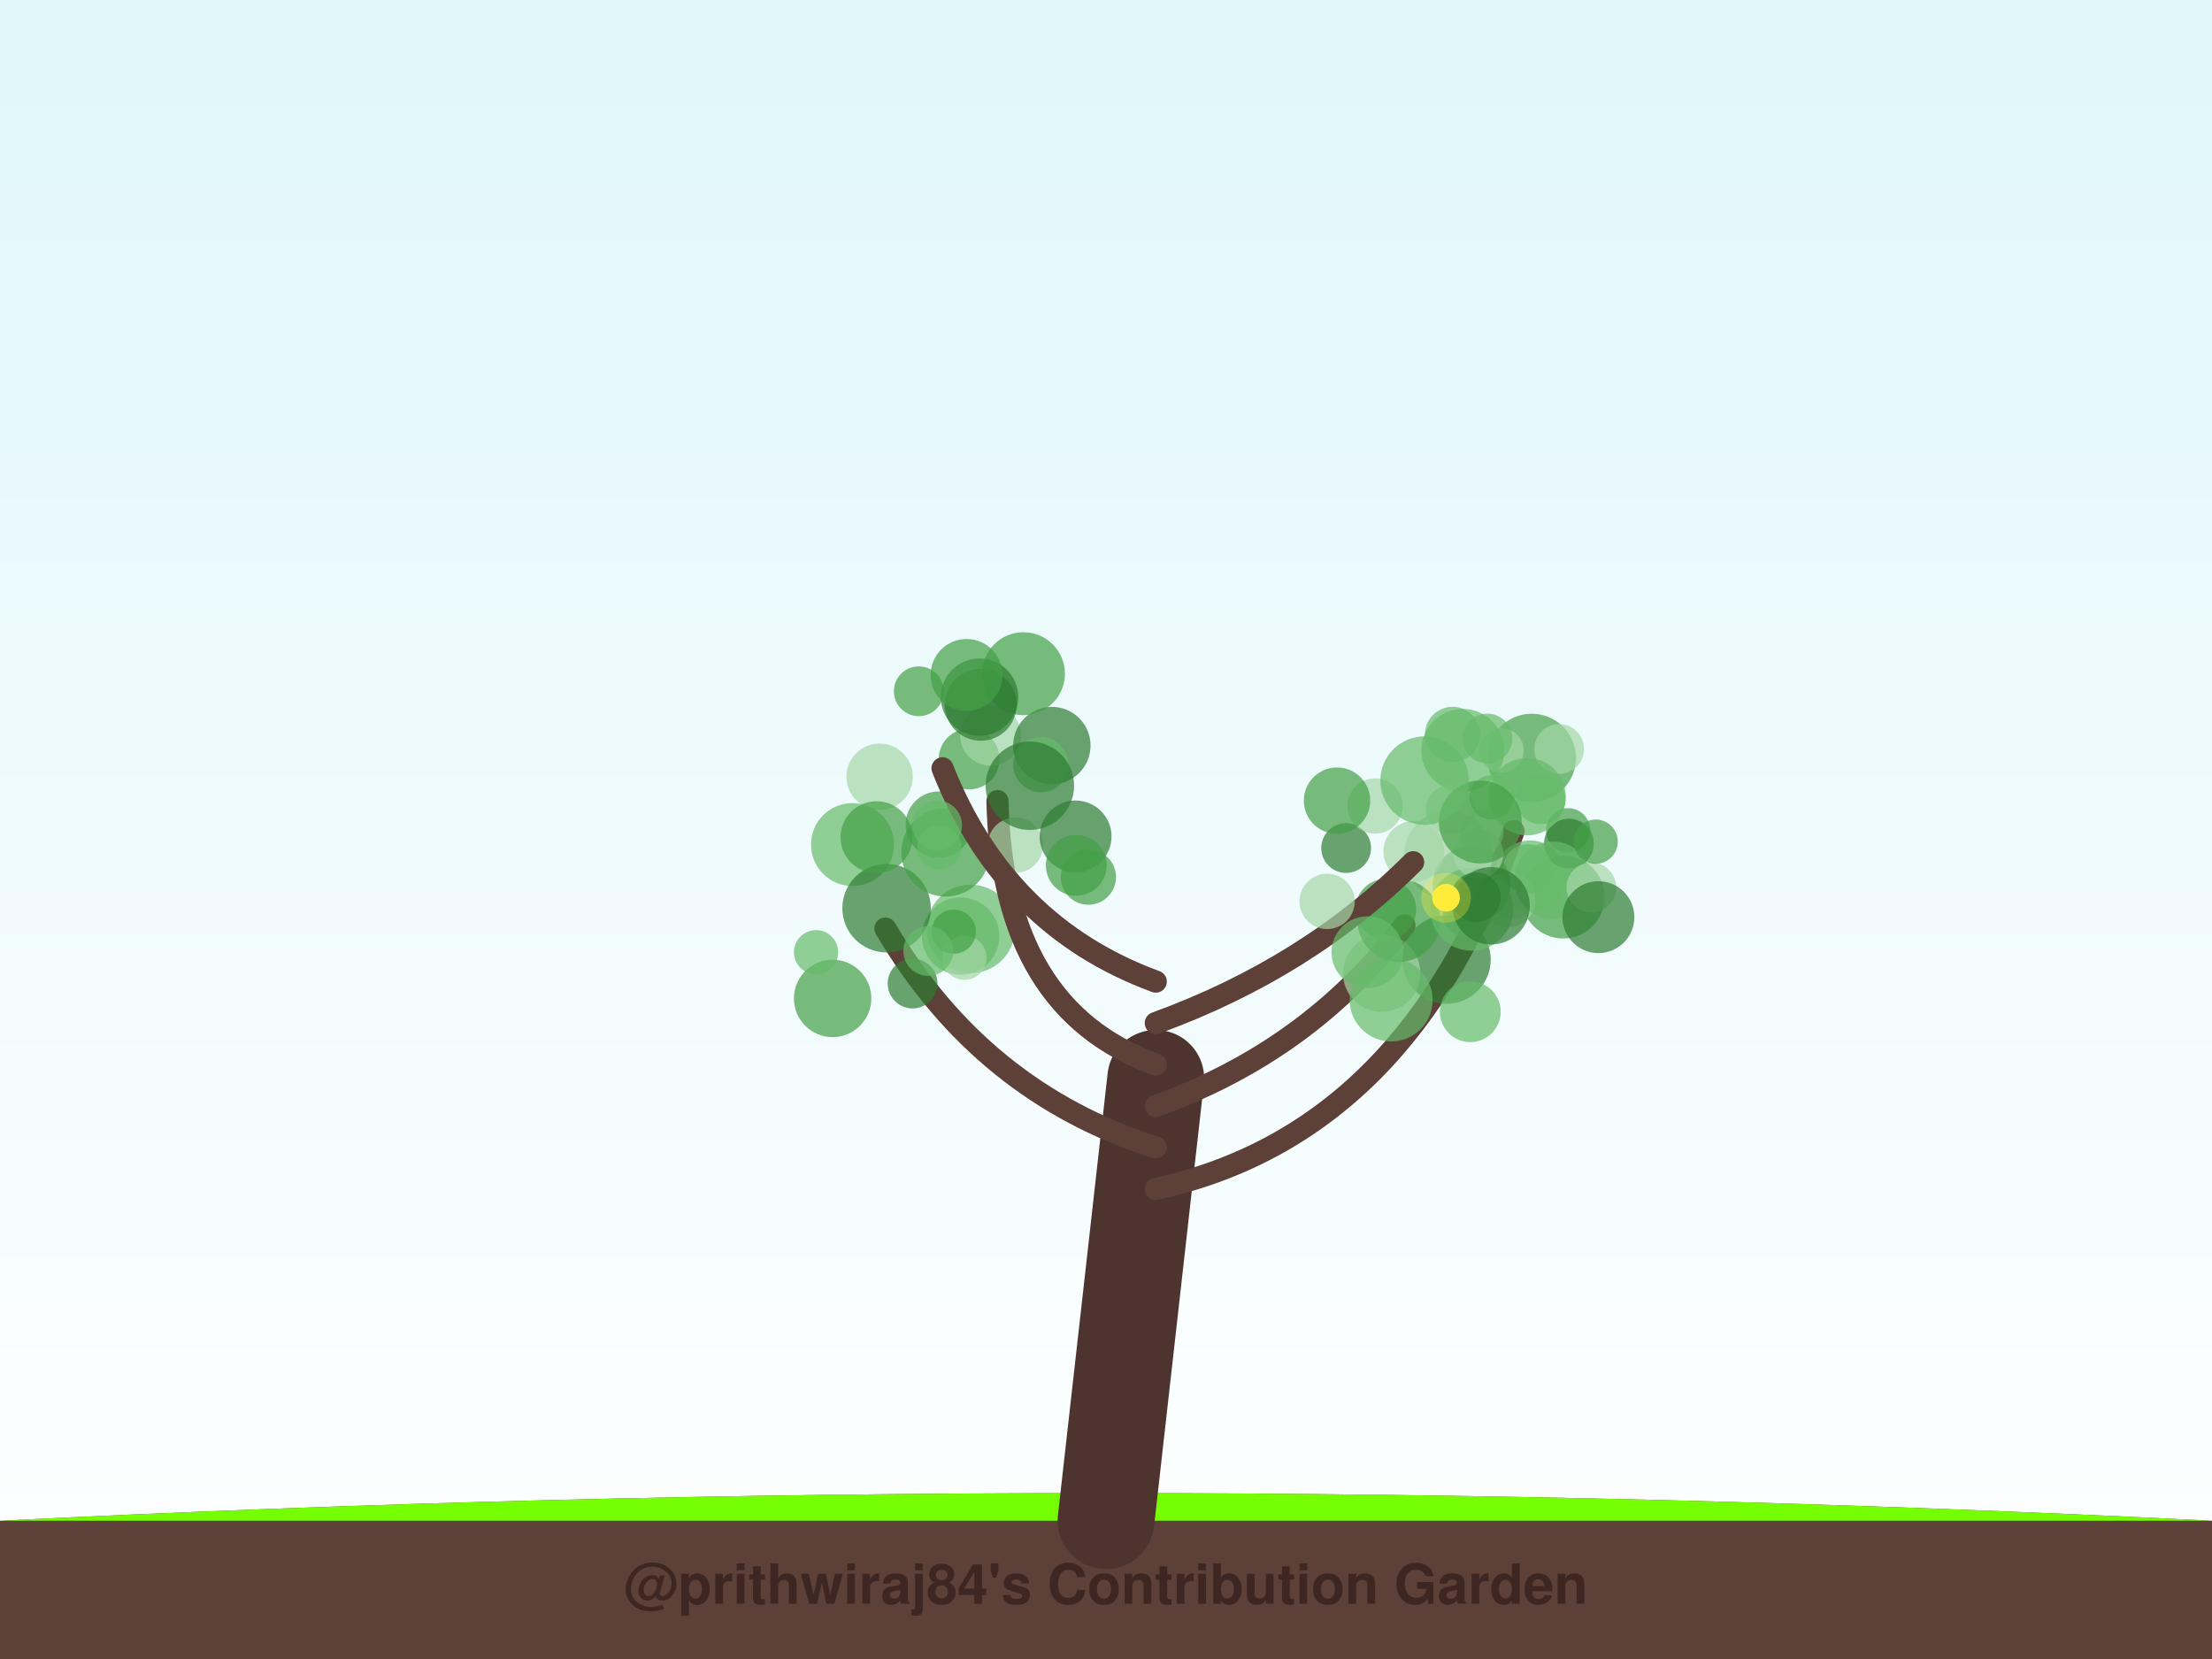
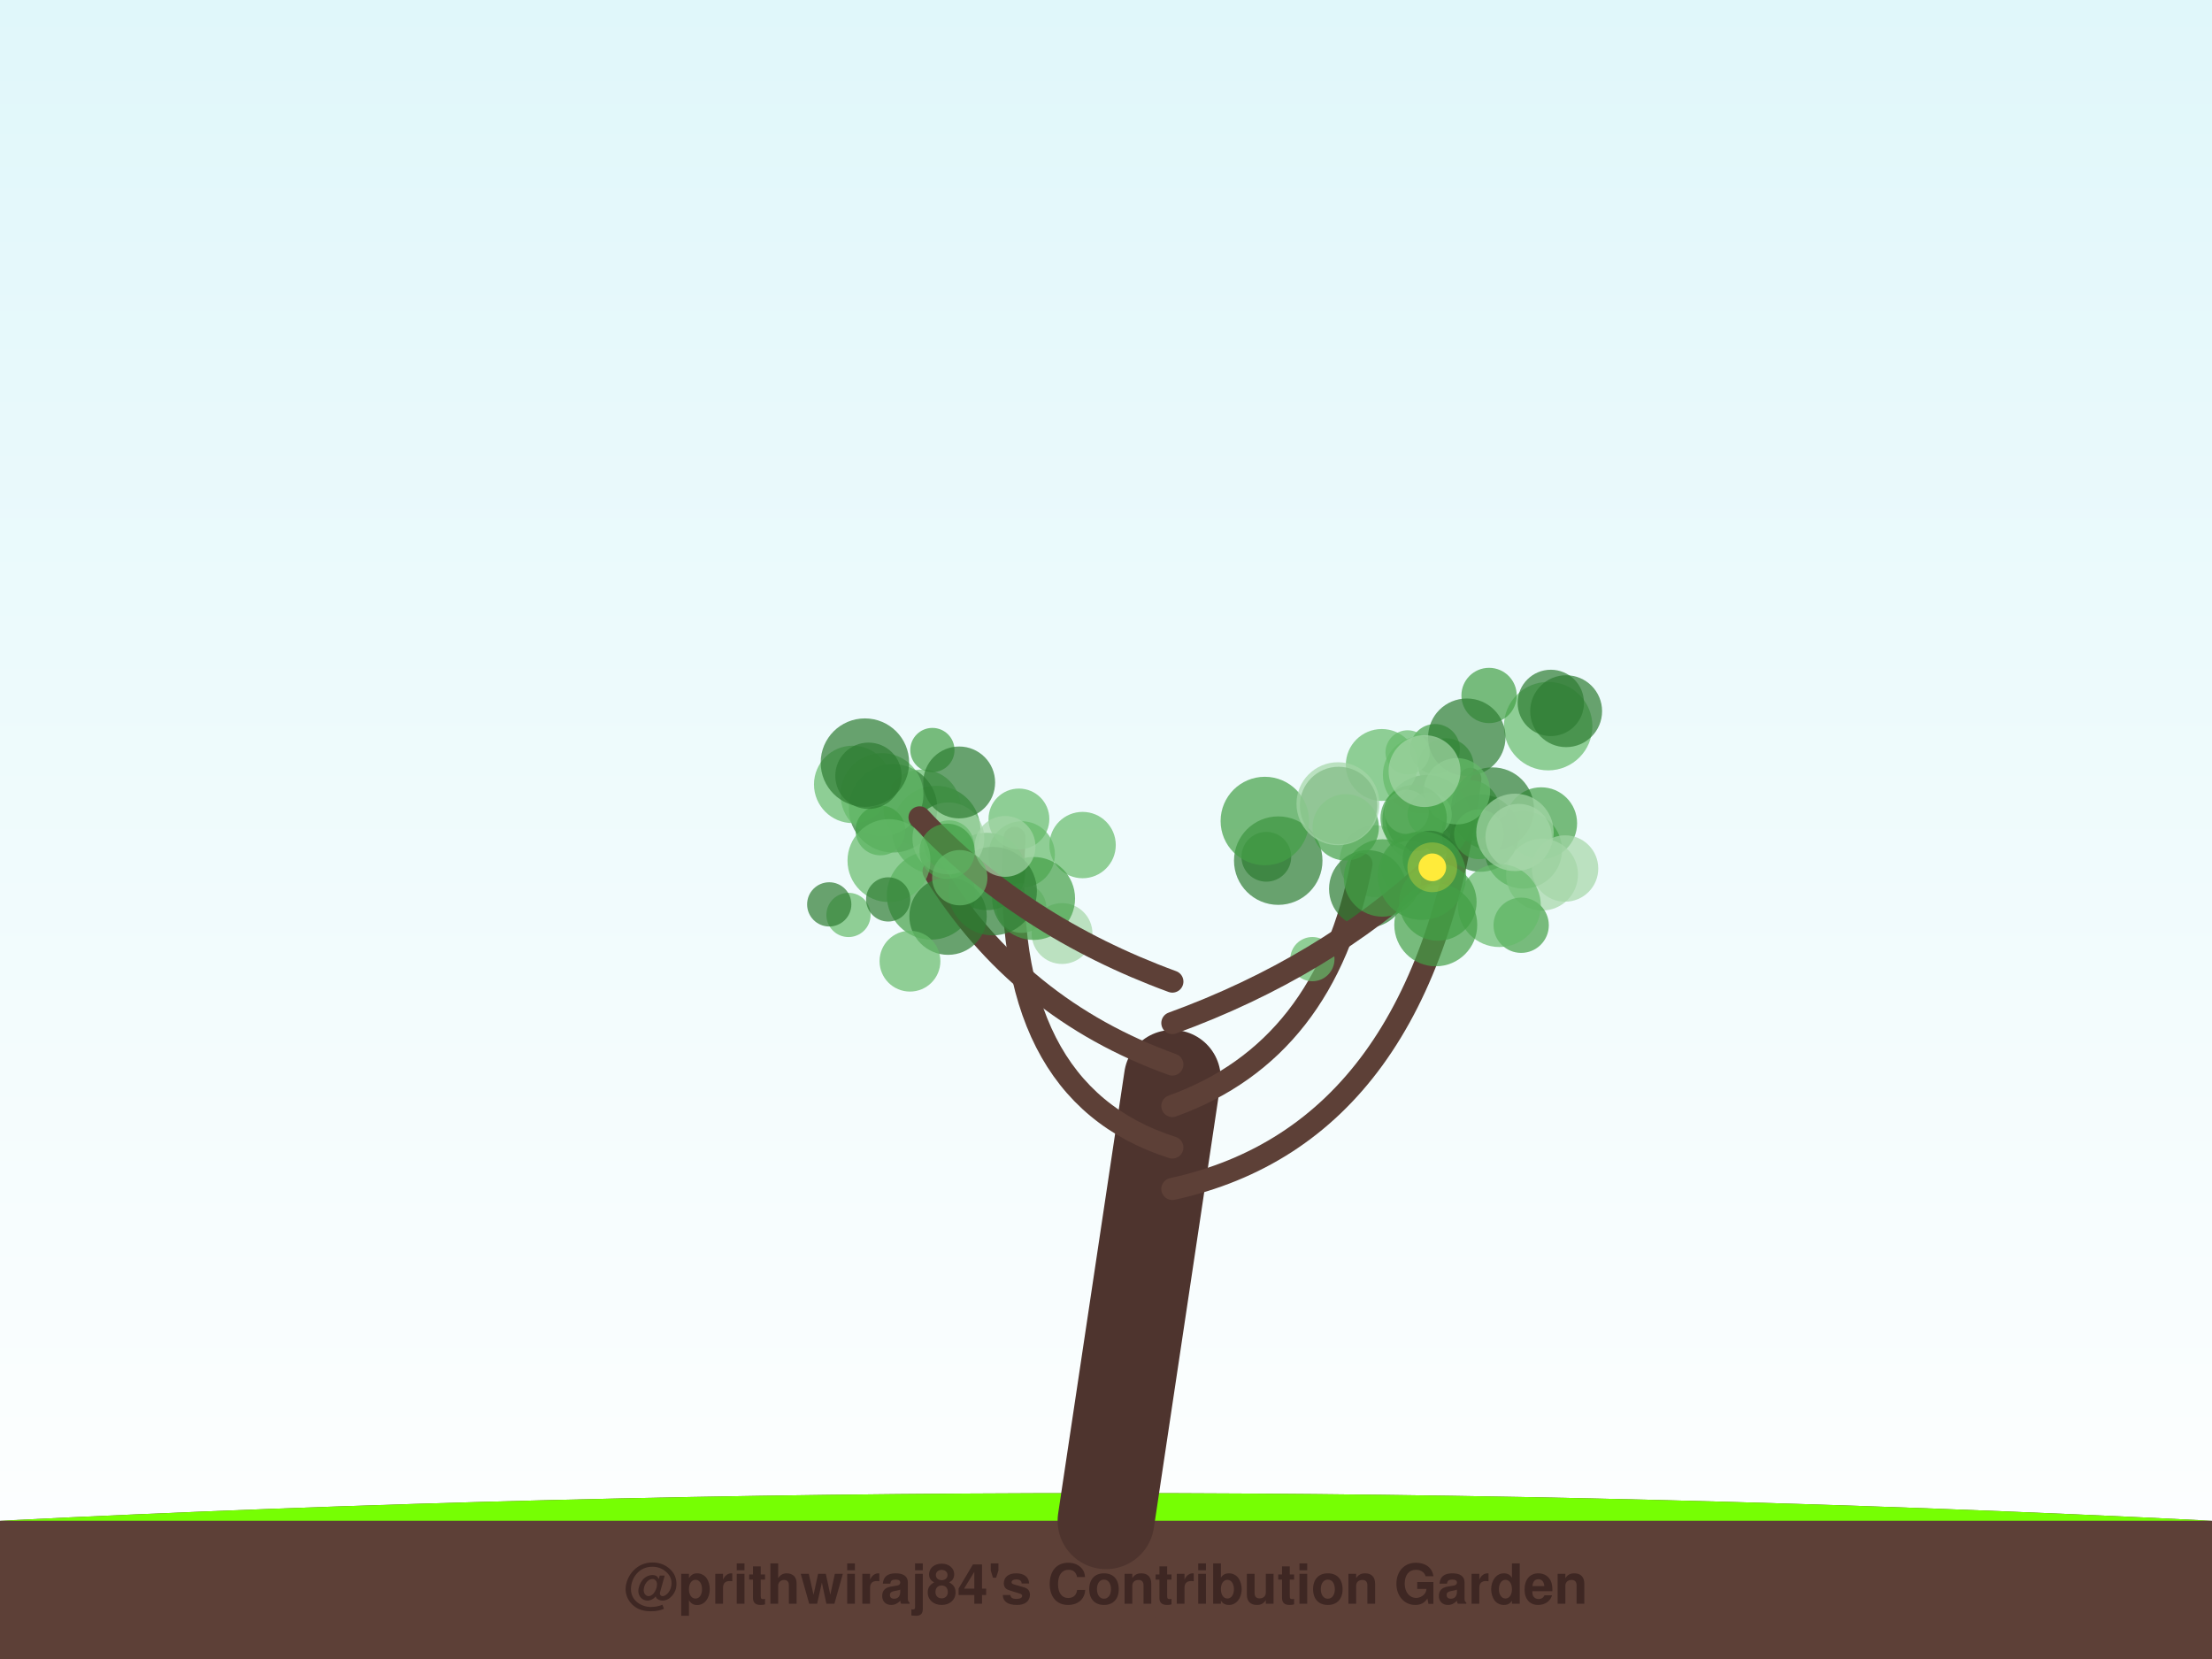
<svg xmlns="http://www.w3.org/2000/svg" width="800" height="600" viewBox="0 0 800 600">
  <defs>
    <linearGradient id="sky" x1="0%" y1="0%" x2="0%" y2="100%">
      <stop offset="0%" style="stop-color:#e0f7fa;stop-opacity:1" />
      <stop offset="100%" style="stop-color:#ffffff;stop-opacity:1" />
    </linearGradient>
    <filter id="glow" x="-20%" y="-20%" width="140%" height="140%">
      <feGaussianBlur stdDeviation="2" result="coloredBlur" />
      <feMerge>
        <feMergeNode in="coloredBlur" />
        <feMergeNode in="SourceGraphic" />
      </feMerge>
    </filter>
  </defs>
  <rect width="100%" height="100%" fill="url(#sky)" />
  <path d="M0,550 Q400,530 800,550 L800,600 L0,600 Z" stroke="#4e342e" stroke-width="0" fill="#5d4037" stroke-linecap="round" stroke-opacity="1.0" />
  <path d="M0,550 Q400,530 800,550" stroke="none" stroke-width="0" fill="#76ff03" stroke-linecap="round" stroke-opacity="0.1" />
-   <path d="M400,550 Q409.0,470.0 418,390" stroke="#4e342e" stroke-width="35" fill="none" stroke-linecap="round" stroke-opacity="1.0" />
-   <path d="M418,430 Q509.512,410 547.417,300.583" stroke="#5d4037" stroke-width="8" fill="none" stroke-linecap="round" stroke-opacity="1.0" />
-   <circle cx="525.351" cy="265.624" r="10" fill="#66bb6a" fill-opacity="0.7" />
-   <circle cx="565.323" cy="324.415" r="15" fill="#43a047" fill-opacity="0.7" />
-   <circle cx="553.978" cy="274.128" r="16" fill="#43a047" fill-opacity="0.7" />
-   <circle cx="557.231" cy="289.064" r="9" fill="#66bb6a" fill-opacity="0.7" />
-   <circle cx="553.349" cy="316.964" r="13" fill="#66bb6a" fill-opacity="0.7" />
-   <circle cx="567.135" cy="300.281" r="8" fill="#43a047" fill-opacity="0.7" />
-   <circle cx="543.074" cy="271.407" r="8" fill="#a5d6a7" fill-opacity="0.7" />
-   <circle cx="547.126" cy="324.142" r="8" fill="#a5d6a7" fill-opacity="0.7" />
-   <circle cx="567.429" cy="305.087" r="9" fill="#2e7d32" fill-opacity="0.7" />
-   <circle cx="529.045" cy="271.383" r="15" fill="#66bb6a" fill-opacity="0.7" />
-   <circle cx="563.896" cy="270.878" r="9" fill="#a5d6a7" fill-opacity="0.7" />
-   <circle cx="545.337" cy="325.391" r="10" fill="#a5d6a7" fill-opacity="0.7" />
-   <circle cx="552.594" cy="314.308" r="9" fill="#66bb6a" fill-opacity="0.7" />
-   <circle cx="530.729" cy="330.186" r="9" fill="#43a047" fill-opacity="0.7" />
-   <circle cx="552.274" cy="288.12" r="14" fill="#66bb6a" fill-opacity="0.7" />
-   <circle cx="561.583" cy="318.363" r="14" fill="#66bb6a" fill-opacity="0.7" />
-   <circle cx="575.541" cy="320.944" r="9" fill="#a5d6a7" fill-opacity="0.7" />
-   <circle cx="577.1" cy="304.4" r="8" fill="#43a047" fill-opacity="0.7" />
-   <circle cx="535.808" cy="300.834" r="8" fill="#a5d6a7" fill-opacity="0.7" />
-   <circle cx="524.645" cy="292.822" r="9" fill="#a5d6a7" fill-opacity="0.7" />
-   <circle cx="578.089" cy="331.699" r="13" fill="#2e7d32" fill-opacity="0.7" />
-   <circle cx="537.935" cy="267.101" r="9" fill="#66bb6a" fill-opacity="0.7" />
-   <circle cx="532.195" cy="319.905" r="14" fill="#43a047" fill-opacity="0.7" />
-   <path d="M418,415 Q355.093,395 320.224,335.823" stroke="#5d4037" stroke-width="8" fill="none" stroke-linecap="round" stroke-opacity="1.0" />
-   <circle cx="301.129" cy="361.087" r="14" fill="#43a047" fill-opacity="0.7" />
-   <circle cx="330.053" cy="355.719" r="9" fill="#2e7d32" fill-opacity="0.7" />
-   <circle cx="308.319" cy="305.447" r="15" fill="#66bb6a" fill-opacity="0.7" />
-   <circle cx="351.057" cy="335.962" r="16" fill="#66bb6a" fill-opacity="0.7" />
-   <circle cx="295.136" cy="344.381" r="8" fill="#66bb6a" fill-opacity="0.7" />
-   <circle cx="347.424" cy="338.568" r="14" fill="#66bb6a" fill-opacity="0.7" />
-   <circle cx="320.642" cy="328.455" r="16" fill="#2e7d32" fill-opacity="0.7" />
-   <circle cx="348.776" cy="346.398" r="8" fill="#a5d6a7" fill-opacity="0.7" />
-   <circle cx="344.959" cy="336.941" r="8" fill="#43a047" fill-opacity="0.7" />
-   <circle cx="335.711" cy="343.93" r="9" fill="#66bb6a" fill-opacity="0.7" />
-   <path d="M418,400 Q473.581,380 507.933,334.66" stroke="#5d4037" stroke-width="8" fill="none" stroke-linecap="round" stroke-opacity="1.0" />
-   <circle cx="523.146" cy="347.039" r="16" fill="#2e7d32" fill-opacity="0.7" />
-   <circle cx="486.851" cy="306.703" r="9" fill="#2e7d32" fill-opacity="0.7" />
-   <circle cx="501.19" cy="328.853" r="11" fill="#43a047" fill-opacity="0.7" />
-   <circle cx="523.749" cy="309.256" r="16" fill="#a5d6a7" fill-opacity="0.7" />
-   <circle cx="499.718" cy="351.989" r="14" fill="#a5d6a7" fill-opacity="0.7" />
-   <circle cx="531.75" cy="365.9" r="11" fill="#66bb6a" fill-opacity="0.7" />
-   <circle cx="503.135" cy="361.659" r="15" fill="#66bb6a" fill-opacity="0.7" />
-   <circle cx="505.911" cy="332.857" r="15" fill="#43a047" fill-opacity="0.7" />
-   <circle cx="511.349" cy="307.897" r="11" fill="#a5d6a7" fill-opacity="0.7" />
-   <circle cx="532.217" cy="328.831" r="15" fill="#66bb6a" fill-opacity="0.7" />
-   <path d="M418,385 Q362.419,365 360.747,289.715" stroke="#5d4037" stroke-width="8" fill="none" stroke-linecap="round" stroke-opacity="1.0" />
-   <circle cx="350.503" cy="274.495" r="11" fill="#43a047" fill-opacity="0.7" />
-   <circle cx="339.527" cy="298.237" r="12" fill="#43a047" fill-opacity="0.7" />
-   <circle cx="367.211" cy="305.662" r="10" fill="#a5d6a7" fill-opacity="0.7" />
-   <circle cx="358.222" cy="265.903" r="11" fill="#a5d6a7" fill-opacity="0.7" />
-   <circle cx="388.996" cy="302.519" r="13" fill="#2e7d32" fill-opacity="0.7" />
-   <circle cx="380.415" cy="269.644" r="14" fill="#2e7d32" fill-opacity="0.7" />
-   <circle cx="376.433" cy="276.543" r="10" fill="#66bb6a" fill-opacity="0.7" />
-   <circle cx="393.621" cy="317.216" r="10" fill="#43a047" fill-opacity="0.7" />
-   <circle cx="389.24" cy="312.966" r="11" fill="#43a047" fill-opacity="0.7" />
-   <circle cx="341.971" cy="308.26" r="16" fill="#43a047" fill-opacity="0.7" />
-   <path d="M418,370 Q472.884,350 511.088,311.832" stroke="#5d4037" stroke-width="8" fill="none" stroke-linecap="round" stroke-opacity="1.0" />
-   <circle cx="497.304" cy="291.52" r="10" fill="#a5d6a7" fill-opacity="0.7" />
-   <circle cx="534.697" cy="308.782" r="9" fill="#a5d6a7" fill-opacity="0.7" />
-   <circle cx="494.565" cy="344.39" r="13" fill="#66bb6a" fill-opacity="0.7" />
-   <circle cx="479.964" cy="326.013" r="10" fill="#a5d6a7" fill-opacity="0.7" />
-   <circle cx="539.286" cy="327.581" r="14" fill="#2e7d32" fill-opacity="0.7" />
-   <circle cx="539.462" cy="288.35" r="8" fill="#66bb6a" fill-opacity="0.7" />
-   <circle cx="535.375" cy="297.282" r="15" fill="#43a047" fill-opacity="0.7" />
-   <circle cx="483.544" cy="289.557" r="12" fill="#43a047" fill-opacity="0.7" />
-   <circle cx="533.802" cy="324.488" r="9" fill="#2e7d32" fill-opacity="0.7" />
-   <circle cx="515.217" cy="282.311" r="16" fill="#66bb6a" fill-opacity="0.7" />
-   <circle cx="522.978" cy="324.679" r="5" fill="#ffeb3b" fill-opacity="1.0" />
-   <circle cx="522.978" cy="324.679" r="9" fill="#ffeb3b" fill-opacity="0.3" />
-   <path d="M418,355 Q363.465,335 340.876,277.876" stroke="#5d4037" stroke-width="8" fill="none" stroke-linecap="round" stroke-opacity="1.0" />
-   <circle cx="318.126" cy="280.926" r="12" fill="#a5d6a7" fill-opacity="0.7" />
-   <circle cx="332.291" cy="250.007" r="9" fill="#43a047" fill-opacity="0.7" />
-   <circle cx="370.135" cy="243.662" r="15" fill="#43a047" fill-opacity="0.7" />
-   <circle cx="372.462" cy="284.169" r="16" fill="#2e7d32" fill-opacity="0.7" />
-   <circle cx="316.998" cy="302.782" r="13" fill="#43a047" fill-opacity="0.7" />
-   <circle cx="338.932" cy="298.461" r="9" fill="#66bb6a" fill-opacity="0.7" />
-   <circle cx="354.7" cy="254.9" r="13" fill="#2e7d32" fill-opacity="0.7" />
-   <circle cx="339.708" cy="306.448" r="8" fill="#66bb6a" fill-opacity="0.7" />
-   <circle cx="354.261" cy="252.132" r="14" fill="#2e7d32" fill-opacity="0.7" />
-   <circle cx="349.574" cy="244.098" r="13" fill="#43a047" fill-opacity="0.7" />
+   <path d="M400,550 Q412.0,470.0 424,390" stroke="#4e342e" stroke-width="35" fill="none" stroke-linecap="round" stroke-opacity="1.0" />
+   <path d="M424,430 Q515.667,410 531.761,281.68" stroke="#5d4037" stroke-width="8" fill="none" stroke-linecap="round" stroke-opacity="1.0" />
+   <circle cx="550.935" cy="307.376" r="14" fill="#43a047" fill-opacity="0.7" />
+   <circle cx="497.477" cy="311.46" r="13" fill="#a5d6a7" fill-opacity="0.7" />
+   <circle cx="514.143" cy="280.247" r="14" fill="#66bb6a" fill-opacity="0.7" />
+   <circle cx="559.91" cy="262.618" r="16" fill="#66bb6a" fill-opacity="0.7" />
+   <circle cx="557.38" cy="297.74" r="13" fill="#43a047" fill-opacity="0.7" />
+   <circle cx="531.408" cy="293.079" r="11" fill="#43a047" fill-opacity="0.7" />
+   <circle cx="518.977" cy="270.861" r="9" fill="#43a047" fill-opacity="0.7" />
+   <circle cx="566.037" cy="314.112" r="12" fill="#a5d6a7" fill-opacity="0.7" />
+   <circle cx="516.062" cy="295.271" r="15" fill="#2e7d32" fill-opacity="0.7" />
+   <circle cx="522.99" cy="277.006" r="10" fill="#43a047" fill-opacity="0.7" />
+   <circle cx="566.417" cy="257.213" r="13" fill="#2e7d32" fill-opacity="0.7" />
+   <circle cx="515.98" cy="296.484" r="16" fill="#43a047" fill-opacity="0.7" />
+   <circle cx="509.531" cy="314.077" r="10" fill="#a5d6a7" fill-opacity="0.7" />
+   <circle cx="557.7" cy="316.305" r="13" fill="#a5d6a7" fill-opacity="0.7" />
+   <circle cx="499.732" cy="276.658" r="13" fill="#66bb6a" fill-opacity="0.7" />
+   <circle cx="508.749" cy="293.611" r="8" fill="#a5d6a7" fill-opacity="0.7" />
+   <circle cx="535.426" cy="301.294" r="14" fill="#2e7d32" fill-opacity="0.7" />
+   <circle cx="539.781" cy="292.533" r="15" fill="#2e7d32" fill-opacity="0.7" />
+   <circle cx="538.541" cy="251.524" r="10" fill="#43a047" fill-opacity="0.7" />
+   <circle cx="534.887" cy="301.733" r="9" fill="#43a047" fill-opacity="0.7" />
+   <circle cx="549.235" cy="302.73" r="12" fill="#a5d6a7" fill-opacity="0.7" />
+   <circle cx="530.49" cy="266.621" r="14" fill="#2e7d32" fill-opacity="0.7" />
+   <circle cx="560.874" cy="254.216" r="12" fill="#2e7d32" fill-opacity="0.7" />
+   <circle cx="509.083" cy="272.11" r="8" fill="#66bb6a" fill-opacity="0.7" />
+   <path d="M424,415 Q361.153,395 366.936,303.005" stroke="#5d4037" stroke-width="8" fill="none" stroke-linecap="round" stroke-opacity="1.0" />
+   <circle cx="369.526" cy="309.01" r="12" fill="#66bb6a" fill-opacity="0.7" />
+   <circle cx="336.736" cy="323.843" r="16" fill="#43a047" fill-opacity="0.7" />
+   <circle cx="338.594" cy="300.192" r="16" fill="#43a047" fill-opacity="0.7" />
+   <circle cx="384.1" cy="337.63" r="11" fill="#a5d6a7" fill-opacity="0.7" />
+   <circle cx="333.495" cy="292.304" r="14" fill="#66bb6a" fill-opacity="0.7" />
+   <circle cx="337.212" cy="271.255" r="8" fill="#43a047" fill-opacity="0.7" />
+   <circle cx="391.534" cy="305.63" r="12" fill="#66bb6a" fill-opacity="0.7" />
+   <circle cx="369.447" cy="328.399" r="9" fill="#a5d6a7" fill-opacity="0.7" />
+   <circle cx="356.887" cy="315.178" r="14" fill="#43a047" fill-opacity="0.7" />
+   <circle cx="373.809" cy="324.941" r="15" fill="#43a047" fill-opacity="0.7" />
+   <path d="M424,400 Q479.556,380 492.407,312.443" stroke="#5d4037" stroke-width="8" fill="none" stroke-linecap="round" stroke-opacity="1.0" />
+   <circle cx="474.644" cy="346.882" r="8" fill="#66bb6a" fill-opacity="0.7" />
+   <circle cx="517.065" cy="294.501" r="8" fill="#66bb6a" fill-opacity="0.7" />
+   <circle cx="526.906" cy="286.171" r="12" fill="#66bb6a" fill-opacity="0.7" />
+   <circle cx="462.292" cy="311.259" r="16" fill="#2e7d32" fill-opacity="0.7" />
+   <circle cx="484.125" cy="291.308" r="14" fill="#2e7d32" fill-opacity="0.7" />
+   <circle cx="494.669" cy="321.464" r="14" fill="#2e7d32" fill-opacity="0.7" />
+   <circle cx="511.264" cy="295.888" r="12" fill="#43a047" fill-opacity="0.7" />
+   <circle cx="457.989" cy="309.87" r="9" fill="#2e7d32" fill-opacity="0.7" />
+   <circle cx="457.448" cy="296.934" r="16" fill="#43a047" fill-opacity="0.7" />
+   <circle cx="517.282" cy="310.452" r="10" fill="#2e7d32" fill-opacity="0.7" />
+   <path d="M424,385 Q368.444,365 337.65,315.076" stroke="#5d4037" stroke-width="8" fill="none" stroke-linecap="round" stroke-opacity="1.0" />
+   <circle cx="322.99" cy="292.339" r="16" fill="#2e7d32" fill-opacity="0.7" />
+   <circle cx="359.009" cy="322.285" r="16" fill="#2e7d32" fill-opacity="0.7" />
+   <circle cx="342.989" cy="303.202" r="13" fill="#a5d6a7" fill-opacity="0.7" />
+   <circle cx="343.244" cy="305.687" r="9" fill="#66bb6a" fill-opacity="0.7" />
+   <circle cx="306.869" cy="330.899" r="8" fill="#66bb6a" fill-opacity="0.7" />
+   <circle cx="318.981" cy="287.373" r="15" fill="#66bb6a" fill-opacity="0.7" />
+   <circle cx="308.389" cy="283.696" r="14" fill="#66bb6a" fill-opacity="0.7" />
+   <circle cx="342.878" cy="331.332" r="14" fill="#2e7d32" fill-opacity="0.7" />
+   <circle cx="329.102" cy="347.619" r="11" fill="#66bb6a" fill-opacity="0.7" />
+   <circle cx="368.507" cy="296.195" r="11" fill="#66bb6a" fill-opacity="0.7" />
+   <path d="M424,370 Q478.861,350 518.05,313.489" stroke="#5d4037" stroke-width="8" fill="none" stroke-linecap="round" stroke-opacity="1.0" />
+   <circle cx="550.154" cy="334.625" r="10" fill="#43a047" fill-opacity="0.7" />
+   <circle cx="514.244" cy="316.7" r="16" fill="#43a047" fill-opacity="0.7" />
+   <circle cx="542.258" cy="327.504" r="15" fill="#66bb6a" fill-opacity="0.7" />
+   <circle cx="499.994" cy="317.533" r="14" fill="#43a047" fill-opacity="0.7" />
+   <circle cx="547.908" cy="301.043" r="14" fill="#a5d6a7" fill-opacity="0.7" />
+   <circle cx="486.703" cy="299.219" r="12" fill="#43a047" fill-opacity="0.7" />
+   <circle cx="483.892" cy="290.676" r="15" fill="#a5d6a7" fill-opacity="0.7" />
+   <circle cx="519.265" cy="334.476" r="15" fill="#43a047" fill-opacity="0.7" />
+   <circle cx="515.202" cy="278.877" r="13" fill="#a5d6a7" fill-opacity="0.7" />
+   <circle cx="520.032" cy="326.223" r="14" fill="#43a047" fill-opacity="0.7" />
+   <circle cx="518.012" cy="313.672" r="5" fill="#ffeb3b" fill-opacity="1.0" />
+   <circle cx="518.012" cy="313.672" r="9" fill="#ffeb3b" fill-opacity="0.3" />
+   <path d="M424,355 Q369.486,335 332.562,295.619" stroke="#5d4037" stroke-width="8" fill="none" stroke-linecap="round" stroke-opacity="1.0" />
+   <circle cx="312.808" cy="275.821" r="16" fill="#2e7d32" fill-opacity="0.7" />
+   <circle cx="342.551" cy="307.886" r="10" fill="#43a047" fill-opacity="0.7" />
+   <circle cx="363.492" cy="306.119" r="11" fill="#a5d6a7" fill-opacity="0.7" />
+   <circle cx="299.902" cy="327.08" r="8" fill="#2e7d32" fill-opacity="0.7" />
+   <circle cx="318.423" cy="300.342" r="9" fill="#43a047" fill-opacity="0.7" />
+   <circle cx="314.094" cy="280.571" r="12" fill="#2e7d32" fill-opacity="0.7" />
+   <circle cx="321.514" cy="311.252" r="15" fill="#66bb6a" fill-opacity="0.7" />
+   <circle cx="347.121" cy="317.434" r="10" fill="#66bb6a" fill-opacity="0.7" />
+   <circle cx="346.9" cy="282.983" r="13" fill="#2e7d32" fill-opacity="0.7" />
+   <circle cx="321.228" cy="325.288" r="8" fill="#2e7d32" fill-opacity="0.7" />
  <text x="400" y="580" font-family="Segoe UI, Helvetica, Arial, sans-serif" font-size="20" fill="#3e2723" text-anchor="middle" font-weight="bold">@prithwiraj84's Contribution Garden</text>
  <text x="400" y="595" font-family="Segoe UI, Helvetica, Arial, sans-serif" font-size="14" fill="#5d4037" text-anchor="middle" font-weight="bold">Grown over 5 years</text>
</svg>
